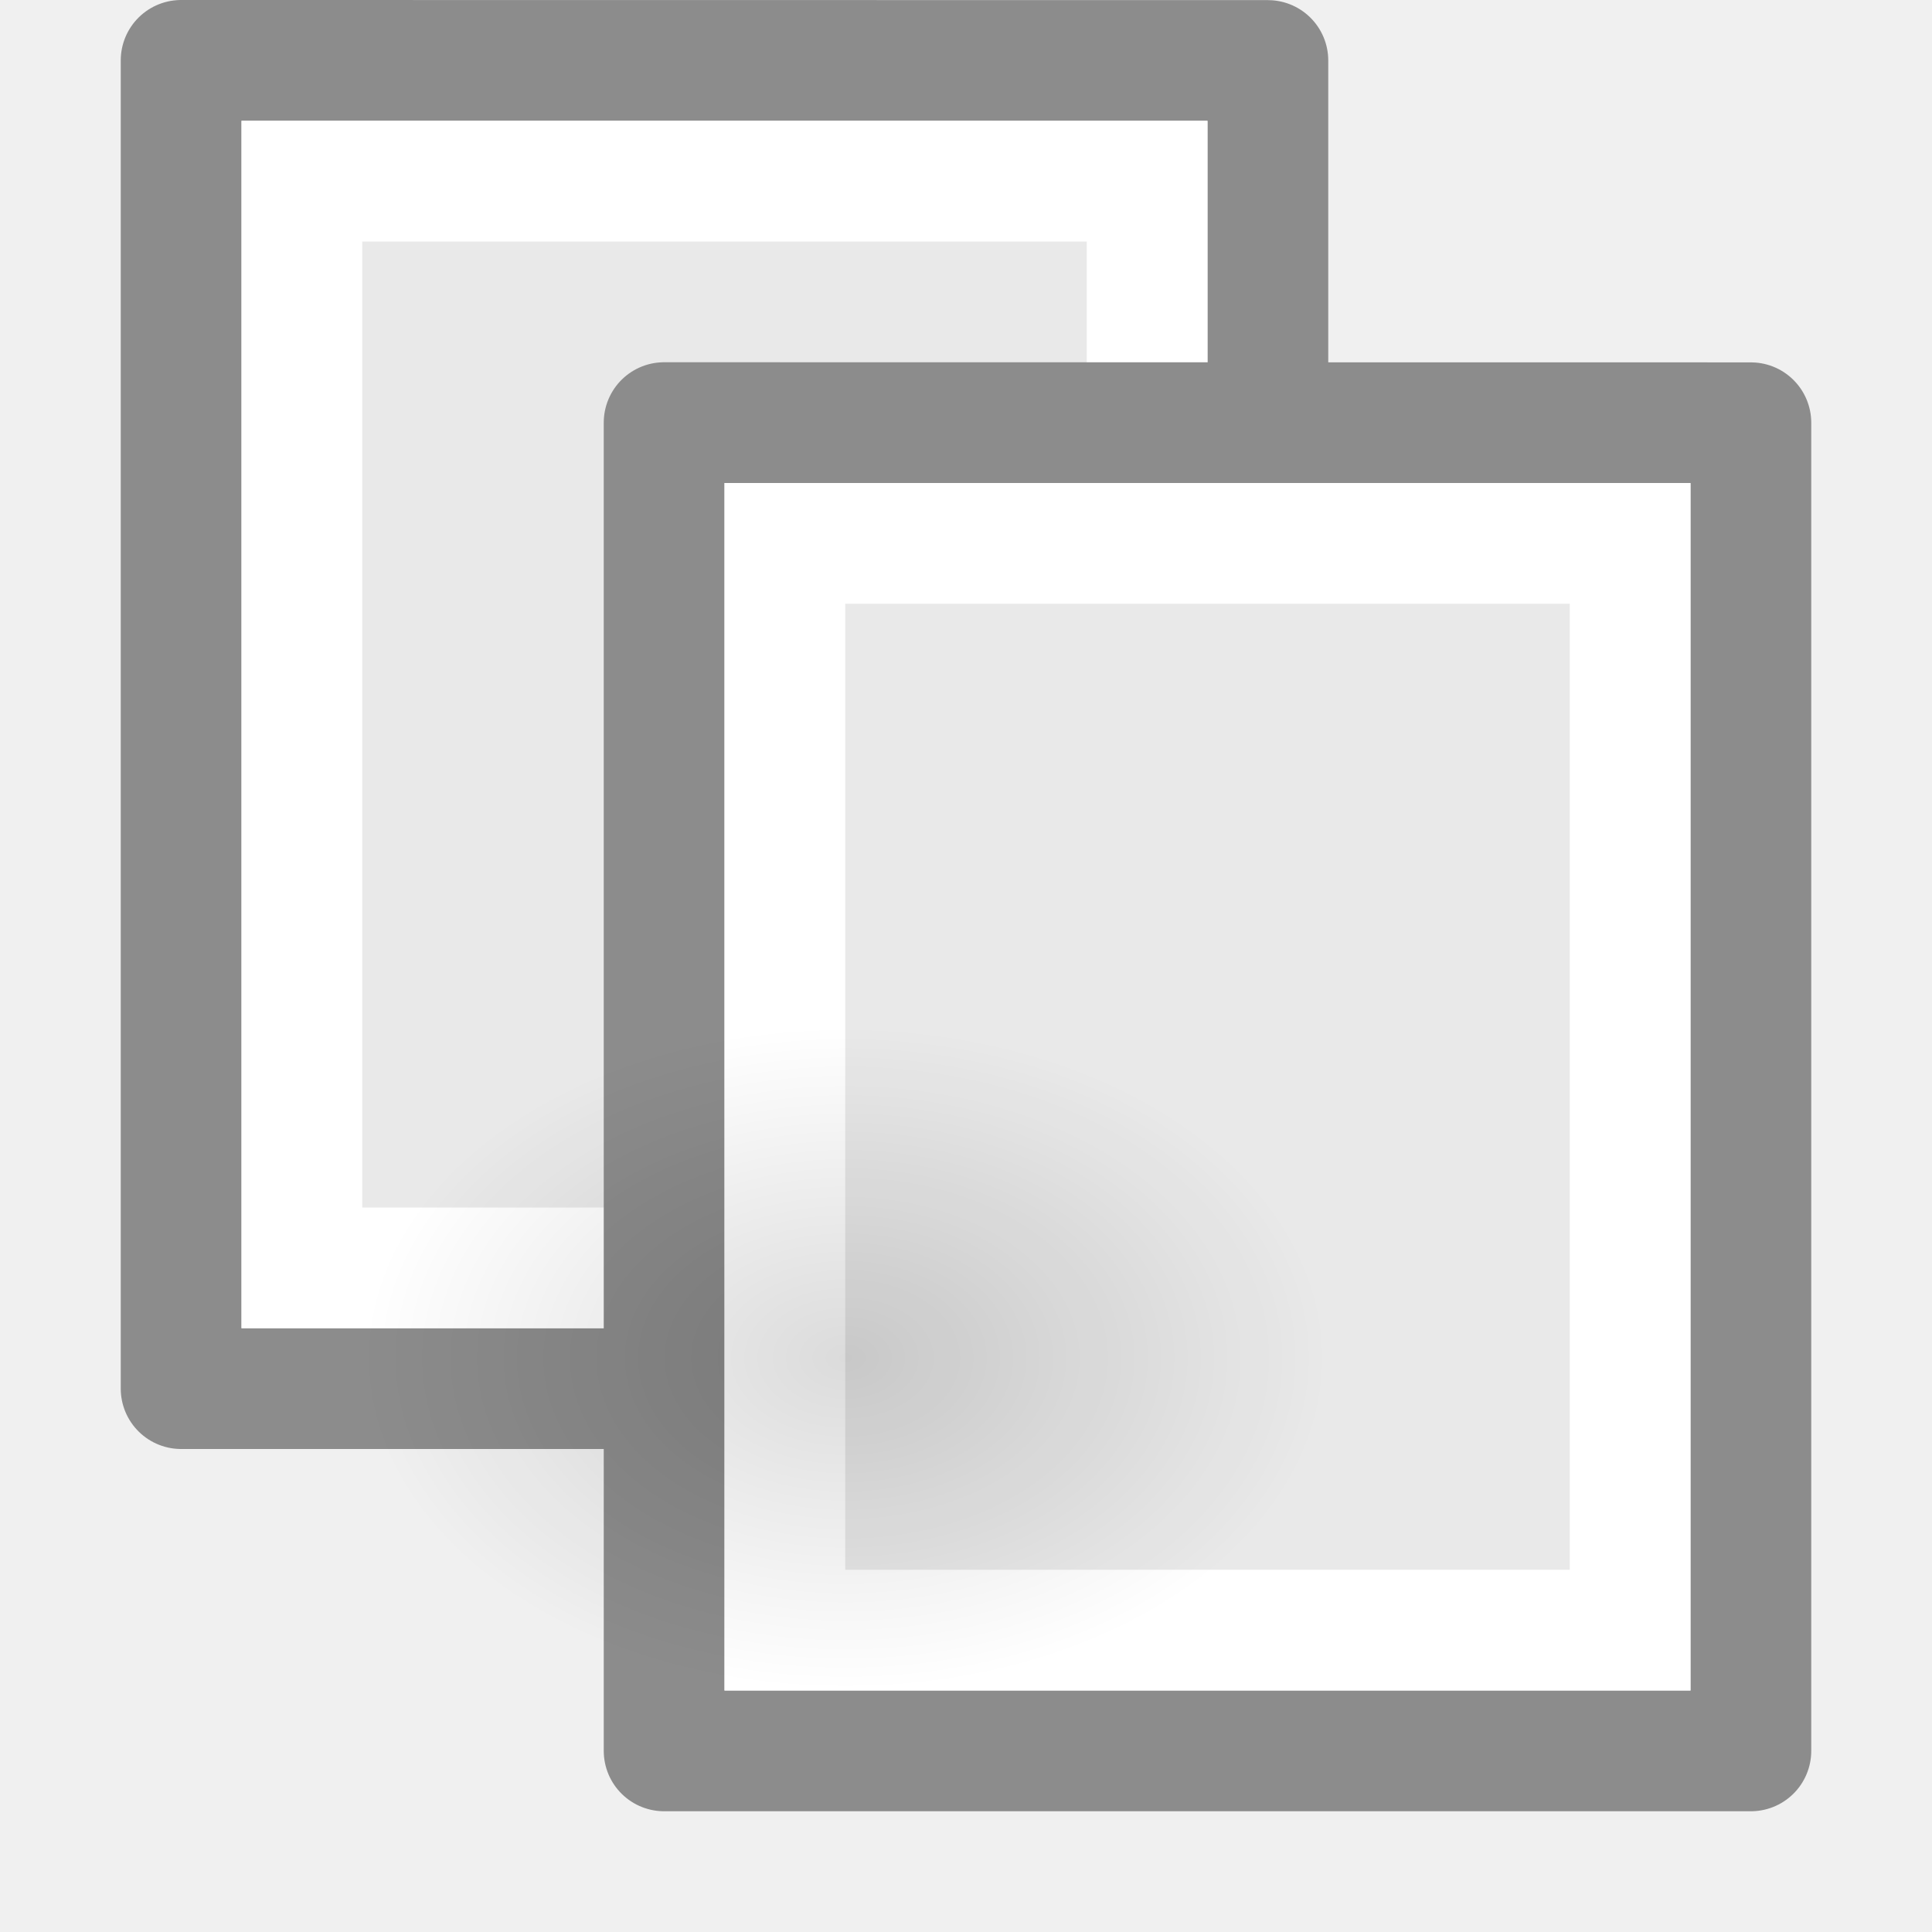
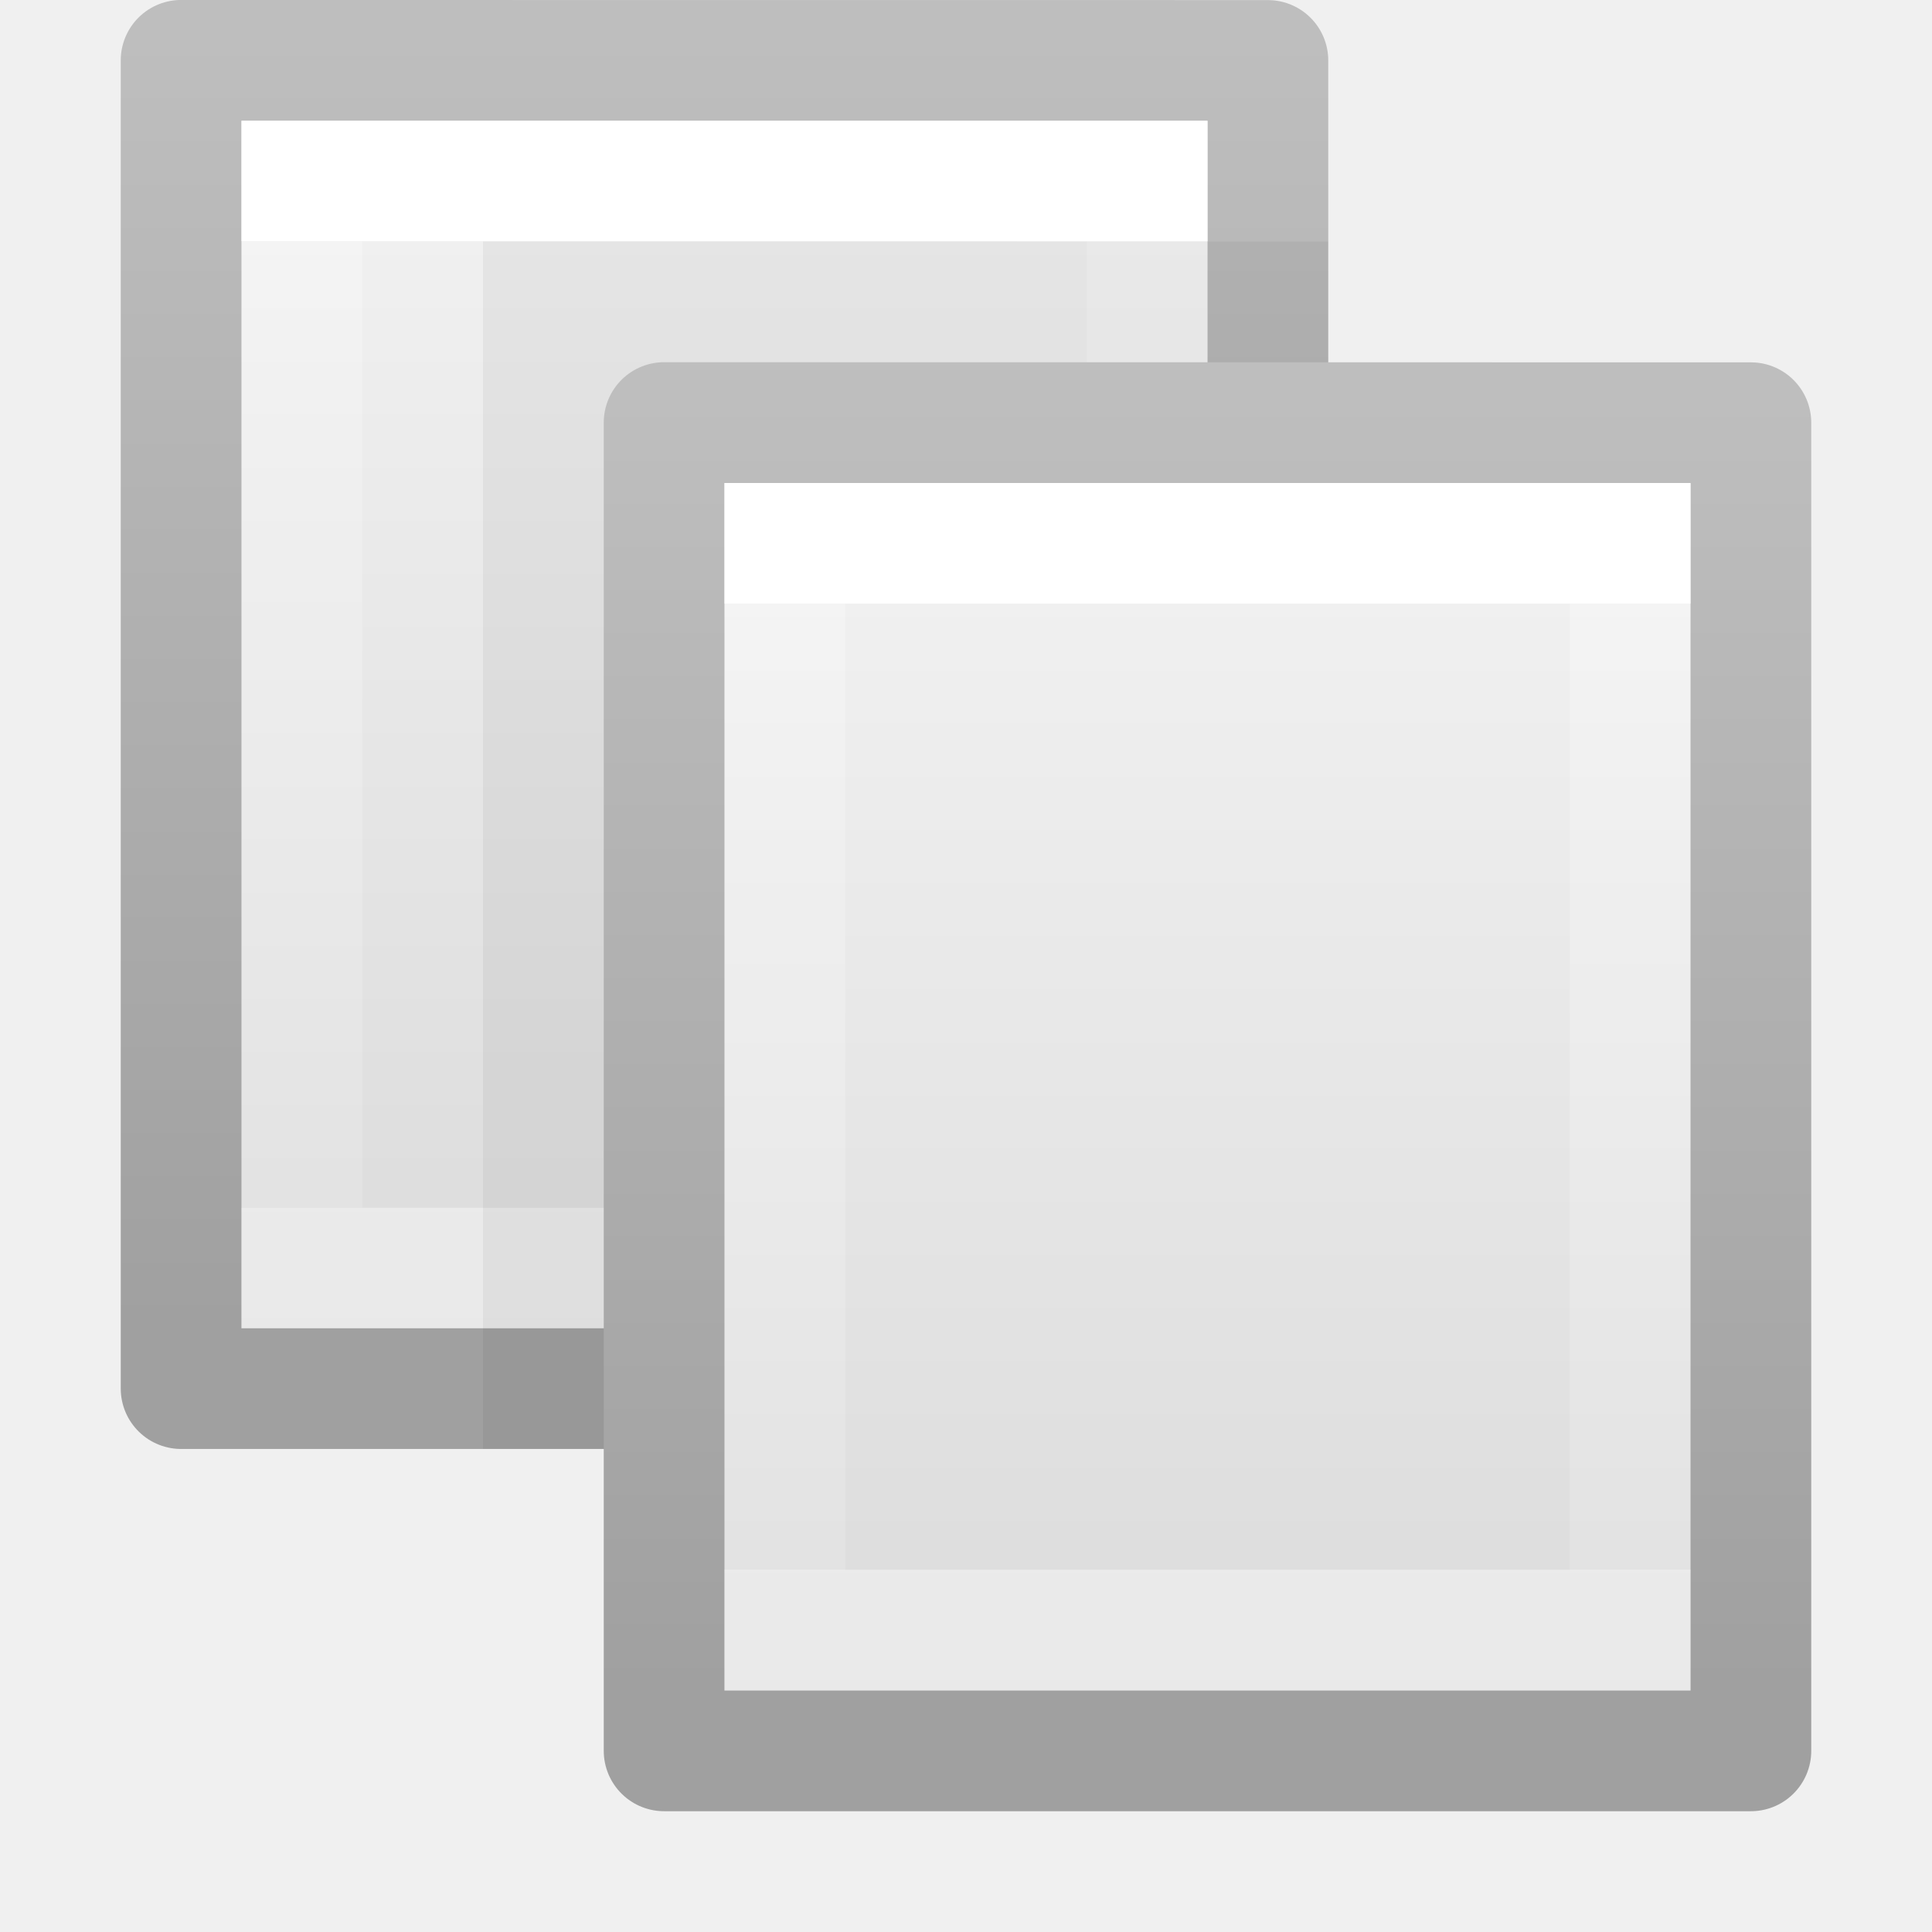
- <svg xmlns="http://www.w3.org/2000/svg" height="16" width="16">
-   <radialGradient id="a" cx="24.837" cy="36.421" gradientTransform="matrix(-.2556873 0 0 -.1760403 13.35334 17.65749)" gradientUnits="userSpaceOnUse" r="15.645">
-     <stop offset="0" />
-     <stop offset="1" stop-opacity="0" />
-   </radialGradient>
-   <path d="m1.5.5c2.062 0 9.0.001 9.0.001l0 10.999s-6 0-9 0c0-3.667 0-7.333 0-11z" fill="#e9e9e9" stroke="#8c8c8c" stroke-linejoin="round" stroke-width="1" />
-   <path d="m9.5 10.5h-7v-9h7z" fill="none" stroke="#fff" stroke-linecap="round" />
-   <path d="m5.5 3.5c2.062 0 9.0.001 9.0.001l0 10.999s-6 0-9 0c0-3.667 0-7.333 0-11z" fill="#e9e9e9" stroke="#8c8c8c" stroke-linejoin="round" stroke-width="1" />
-   <path d="m13.5 13.5h-7v-9h7z" fill="none" stroke="#fff" stroke-linecap="round" />
-   <path d="m3.003 11.246a4 2.754 0 1 1 8 0 4 2.754 0 0 1 -8 0z" fill="url(#a)" fill-rule="evenodd" opacity=".141" />
+ <svg xmlns="http://www.w3.org/2000/svg" xmlns:xlink="http://www.w3.org/1999/xlink" id="svg3375" height="16" width="16" version="1.1">
+   <defs id="defs3377">
+     <radialGradient gradientTransform="matrix(-0.2556873,0,0,-0.1760403,13.35334,17.65749)" gradientUnits="userSpaceOnUse" xlink:href="#linearGradient8662-6" id="radialGradient4123" fy="36.421" fx="24.837" r="15.645" cy="36.421" cx="24.837" />
+     <linearGradient id="linearGradient8662-6">
+       <stop offset="0" style="stop-color:#000000;stop-opacity:1" id="stop8664-2" />
+       <stop offset="1" style="stop-color:#000000;stop-opacity:0" id="stop8666-6" />
+     </linearGradient>
+     <linearGradient gradientTransform="matrix(0.2796294,0,0,-0.2397545,1.022045,13.71856)" gradientUnits="userSpaceOnUse" xlink:href="#linearGradient3242-7-3-8-0-4-58-06" id="linearGradient4125" y2="2.724" x2="25.469" y1="32.841" x1="25.469" />
+     <linearGradient gradientTransform="matrix(0,0.2809745,0.327705,0,1.520569,0.7475728)" gradientUnits="userSpaceOnUse" xlink:href="#linearGradient4087-7" id="linearGradient4130" y2="20.649" x2="37.474" y1="20.649" x1="20.797" />
+     <linearGradient id="linearGradient4087-7">
+       <stop offset="0" style="stop-color:#ffffff;stop-opacity:1" id="stop4089-5" />
+       <stop offset="0.512" style="stop-color:#ffffff;stop-opacity:0.235" id="stop4091-6" />
+       <stop offset="0.585" style="stop-color:#ffffff;stop-opacity:0.157" id="stop4093-9" />
+       <stop offset="1" style="stop-color:#ffffff;stop-opacity:0.392" id="stop4095-8" />
+     </linearGradient>
+     <linearGradient gradientTransform="matrix(0.1891891,0,0,0.2432432,5.459187,3.162165)" gradientUnits="userSpaceOnUse" xlink:href="#linearGradient3977-8" id="linearGradient3069" y2="40.444" x2="24" y1="7.556" x1="24" />
+     <linearGradient id="linearGradient3977-8">
+       <stop offset="0" style="stop-color:#ffffff;stop-opacity:1" id="stop3979-4" />
+       <stop offset="0" style="stop-color:#ffffff;stop-opacity:0.235" id="stop3981-3" />
+       <stop offset="1" style="stop-color:#ffffff;stop-opacity:0.157" id="stop3983-1" />
+       <stop offset="1" style="stop-color:#ffffff;stop-opacity:0.392" id="stop3985-4" />
+     </linearGradient>
+     <linearGradient gradientTransform="matrix(0.2571445,0,0,0.2390134,3.828532,2.897003)" gradientUnits="userSpaceOnUse" xlink:href="#linearGradient3600-4-4" id="linearGradient3072" y2="47.013" x2="25.132" y1="0.985" x1="25.132" />
+     <linearGradient id="linearGradient3600-4-4">
+       <stop offset="0" style="stop-color:#f4f4f4;stop-opacity:1" id="stop3602-7-3" />
+       <stop offset="1" style="stop-color:#dbdbdb;stop-opacity:1" id="stop3604-6-0" />
+     </linearGradient>
+     <linearGradient gradientTransform="matrix(0.2076434,0,0,0.2236809,19.10555,2.630629)" gradientUnits="userSpaceOnUse" xlink:href="#linearGradient3104-5-8" id="linearGradient3074" y2="2.906" x2="-51.786" y1="50.786" x1="-51.786" />
+     <linearGradient id="linearGradient3104-5-8">
+       <stop offset="0" style="stop-color:#a0a0a0;stop-opacity:1" id="stop3106-6-6" />
+       <stop offset="1" style="stop-color:#bebebe;stop-opacity:1" id="stop3108-9-8" />
+     </linearGradient>
+     <linearGradient gradientTransform="matrix(0.1891891,0,0,0.2432432,1.459187,0.162165)" gradientUnits="userSpaceOnUse" xlink:href="#linearGradient3977-8-8" id="linearGradient3069-8" y2="40.444" x2="24" y1="7.556" x1="24" />
+     <linearGradient id="linearGradient3977-8-8">
+       <stop offset="0" style="stop-color:#ffffff;stop-opacity:1" id="stop3979-4-3" />
+       <stop offset="0" style="stop-color:#ffffff;stop-opacity:0.235" id="stop3981-3-1" />
+       <stop offset="1" style="stop-color:#ffffff;stop-opacity:0.157" id="stop3983-1-8" />
+       <stop offset="1" style="stop-color:#ffffff;stop-opacity:0.392" id="stop3985-4-9" />
+     </linearGradient>
+     <linearGradient id="linearGradient3600-4-4-4">
+       <stop offset="0" style="stop-color:#f4f4f4;stop-opacity:1" id="stop3602-7-3-3" />
+       <stop offset="1" style="stop-color:#dbdbdb;stop-opacity:1" id="stop3604-6-0-3" />
+     </linearGradient>
+     <linearGradient id="linearGradient3104-5-8-8">
+       <stop offset="0" style="stop-color:#a0a0a0;stop-opacity:1" id="stop3106-6-6-60" />
+       <stop offset="1" style="stop-color:#bebebe;stop-opacity:1" id="stop3108-9-8-4" />
+     </linearGradient>
+     <linearGradient gradientTransform="matrix(0.2571445,0,0,0.2390134,-0.1714682,-0.102997)" gradientUnits="userSpaceOnUse" xlink:href="#linearGradient3600-4-4-4" id="linearGradient3371" y2="47.013" x2="25.132" y1="0.985" x1="25.132" />
+     <linearGradient gradientTransform="matrix(0.2076434,0,0,0.2236809,15.10555,-0.369371)" gradientUnits="userSpaceOnUse" xlink:href="#linearGradient3104-5-8-8" id="linearGradient3373" y2="2.906" x2="-51.786" y1="50.786" x1="-51.786" />
+     <linearGradient id="linearGradient3242-7-3-8-0-4-58-06">
+       <stop offset="0" style="stop-color:#cdf87e;stop-opacity:1" id="stop3244-5-8-5-6-4-3-8" />
+       <stop offset="0.262" style="stop-color:#a2e34f;stop-opacity:1" id="stop3246-9-5-1-5-3-0-7" />
+       <stop offset="0.661" style="stop-color:#68b723;stop-opacity:1" id="stop3248-7-2-0-7-5-35-9" />
+       <stop offset="1" style="stop-color:#1d7e0d;stop-opacity:1" id="stop3250-8-2-8-5-6-40-4" />
+     </linearGradient>
+   </defs>
+   <path d="m 1.5,0.5 c 2.062,0 9,7.12e-4 9,7.12e-4 l 1.2e-5,10.999 c 0,0 -6,0 -9,0 0,-3.667 0,-7.333 0,-11 z" id="path4160-3-9-8" style="display:inline;fill:url(#linearGradient3371);fill-opacity:1;stroke:url(#linearGradient3373);stroke-width:1;stroke-linecap:butt;stroke-linejoin:round;stroke-miterlimit:4;stroke-dasharray:none;stroke-dashoffset:0;stroke-opacity:1" />
+   <path d="m 9.5,10.5 -7,0 0,-9 7,0 z" id="rect6741-1-2-8" style="fill:none;stroke:url(#linearGradient3069-8);stroke-width:1;stroke-linecap:round;stroke-linejoin:miter;stroke-miterlimit:4;stroke-dasharray:none;stroke-dashoffset:0;stroke-opacity:1" />
+   <path d="m 4,2 c 1.604,0 7,6.68e-4 7,6.68e-4 L 11,12 C 11,12 6.333,12 4,12 4,8.667 4,5.333 4,2 Z" id="path4160-3-9-6" style="display:inline;opacity:0.05;fill:#000000;fill-opacity:1;stroke:none" />
+   <path d="m 5.5,3.5 c 2.062,0 9,7.12e-4 9,7.12e-4 l 1.2e-5,10.999 c 0,0 -6,0 -9,0 0,-3.667 0,-7.333 0,-11 z" id="path4160-3-9" style="display:inline;fill:url(#linearGradient3072);fill-opacity:1;stroke:url(#linearGradient3074);stroke-width:1;stroke-linecap:butt;stroke-linejoin:round;stroke-miterlimit:4;stroke-dasharray:none;stroke-dashoffset:0;stroke-opacity:1" />
+   <path d="m 13.5,13.5 -7,0 0,-9 7,0 z" id="rect6741-1-2" style="fill:none;stroke:url(#linearGradient3069);stroke-width:1;stroke-linecap:round;stroke-linejoin:miter;stroke-miterlimit:4;stroke-dasharray:none;stroke-dashoffset:0;stroke-opacity:1" />
</svg>
